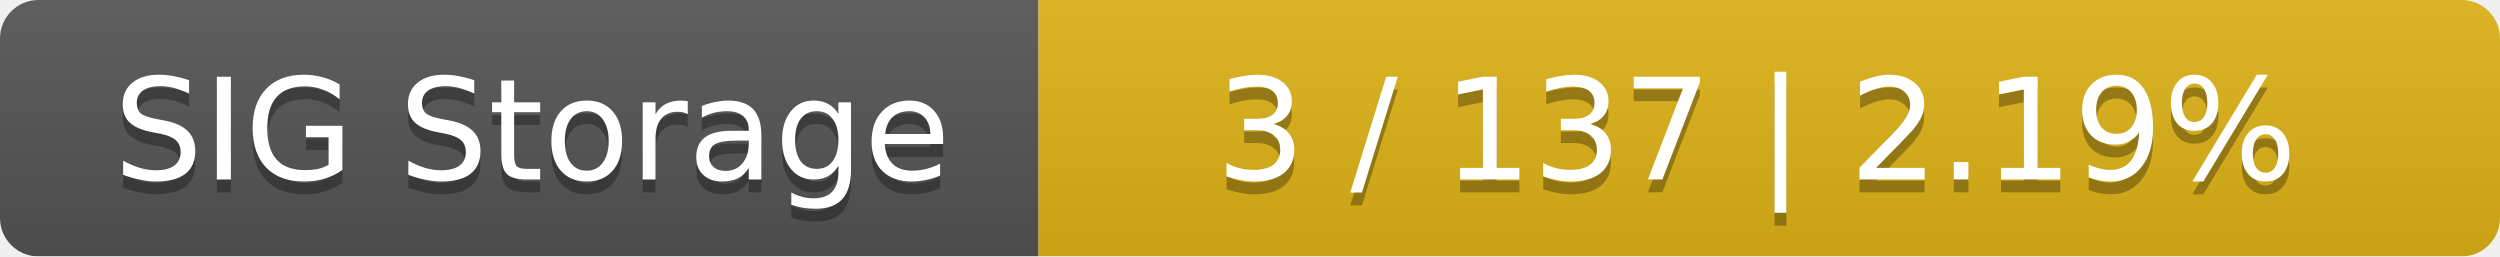
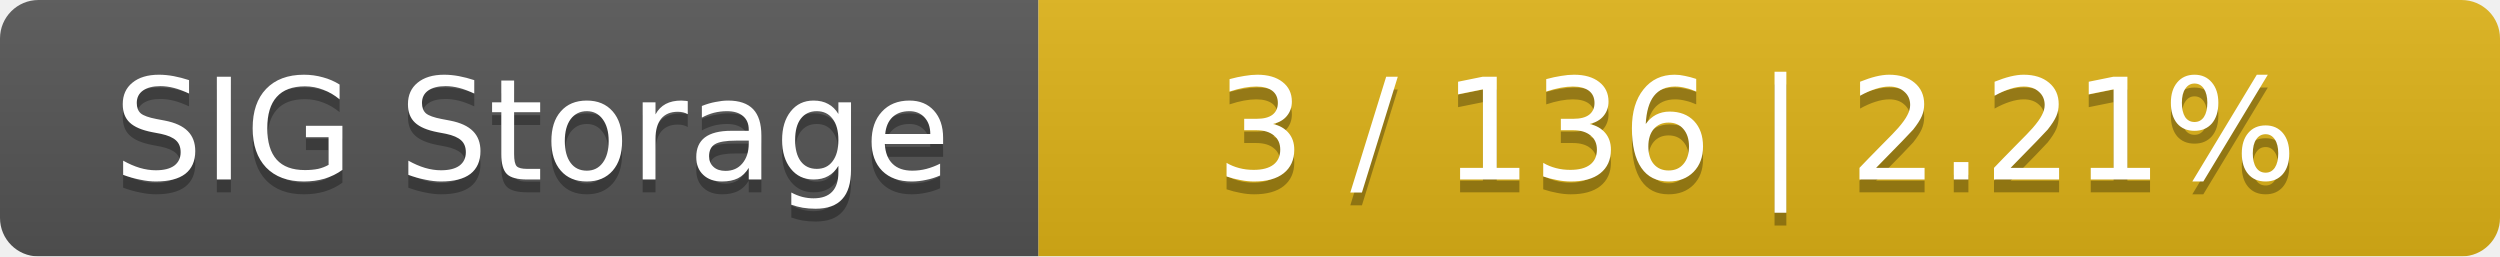
<svg xmlns="http://www.w3.org/2000/svg" width="195" height="20">
  <linearGradient id="smooth" x2="0" y2="100%">
    <stop offset="0" stop-color="#bbb" stop-opacity=".1" />
    <stop offset="1" stop-opacity=".1" />
  </linearGradient>
  <mask id="round">
    <rect width="195" height="20" rx="3" fill="#fff" />
  </mask>
  <g mask="url(#round)">
    <rect width="81" height="20" fill="#555" />
    <rect x="81" width="114" height="20" fill="#dfb317" />
    <rect width="195" height="20" fill="url(#smooth)" />
  </g>
  <g fill="#fff" text-anchor="middle" font-family="DejaVu Sans,Verdana,Geneva,sans-serif" font-size="11">
    <text x="41.5" y="15" fill="#010101" fill-opacity=".3">SIG Storage</text>
    <text x="41.5" y="14">SIG Storage</text>
-     <text x="137" y="15" fill="#010101" fill-opacity=".3">3 / 137    |    2.19%</text>
-     <text x="137" y="14">3 / 137    |    2.19%</text>
+     <text x="137" y="15" fill="#010101" fill-opacity=".3">3 / 136    |    2.21%</text>
+     <text x="137" y="14">3 / 136    |    2.21%</text>
  </g>
</svg>
